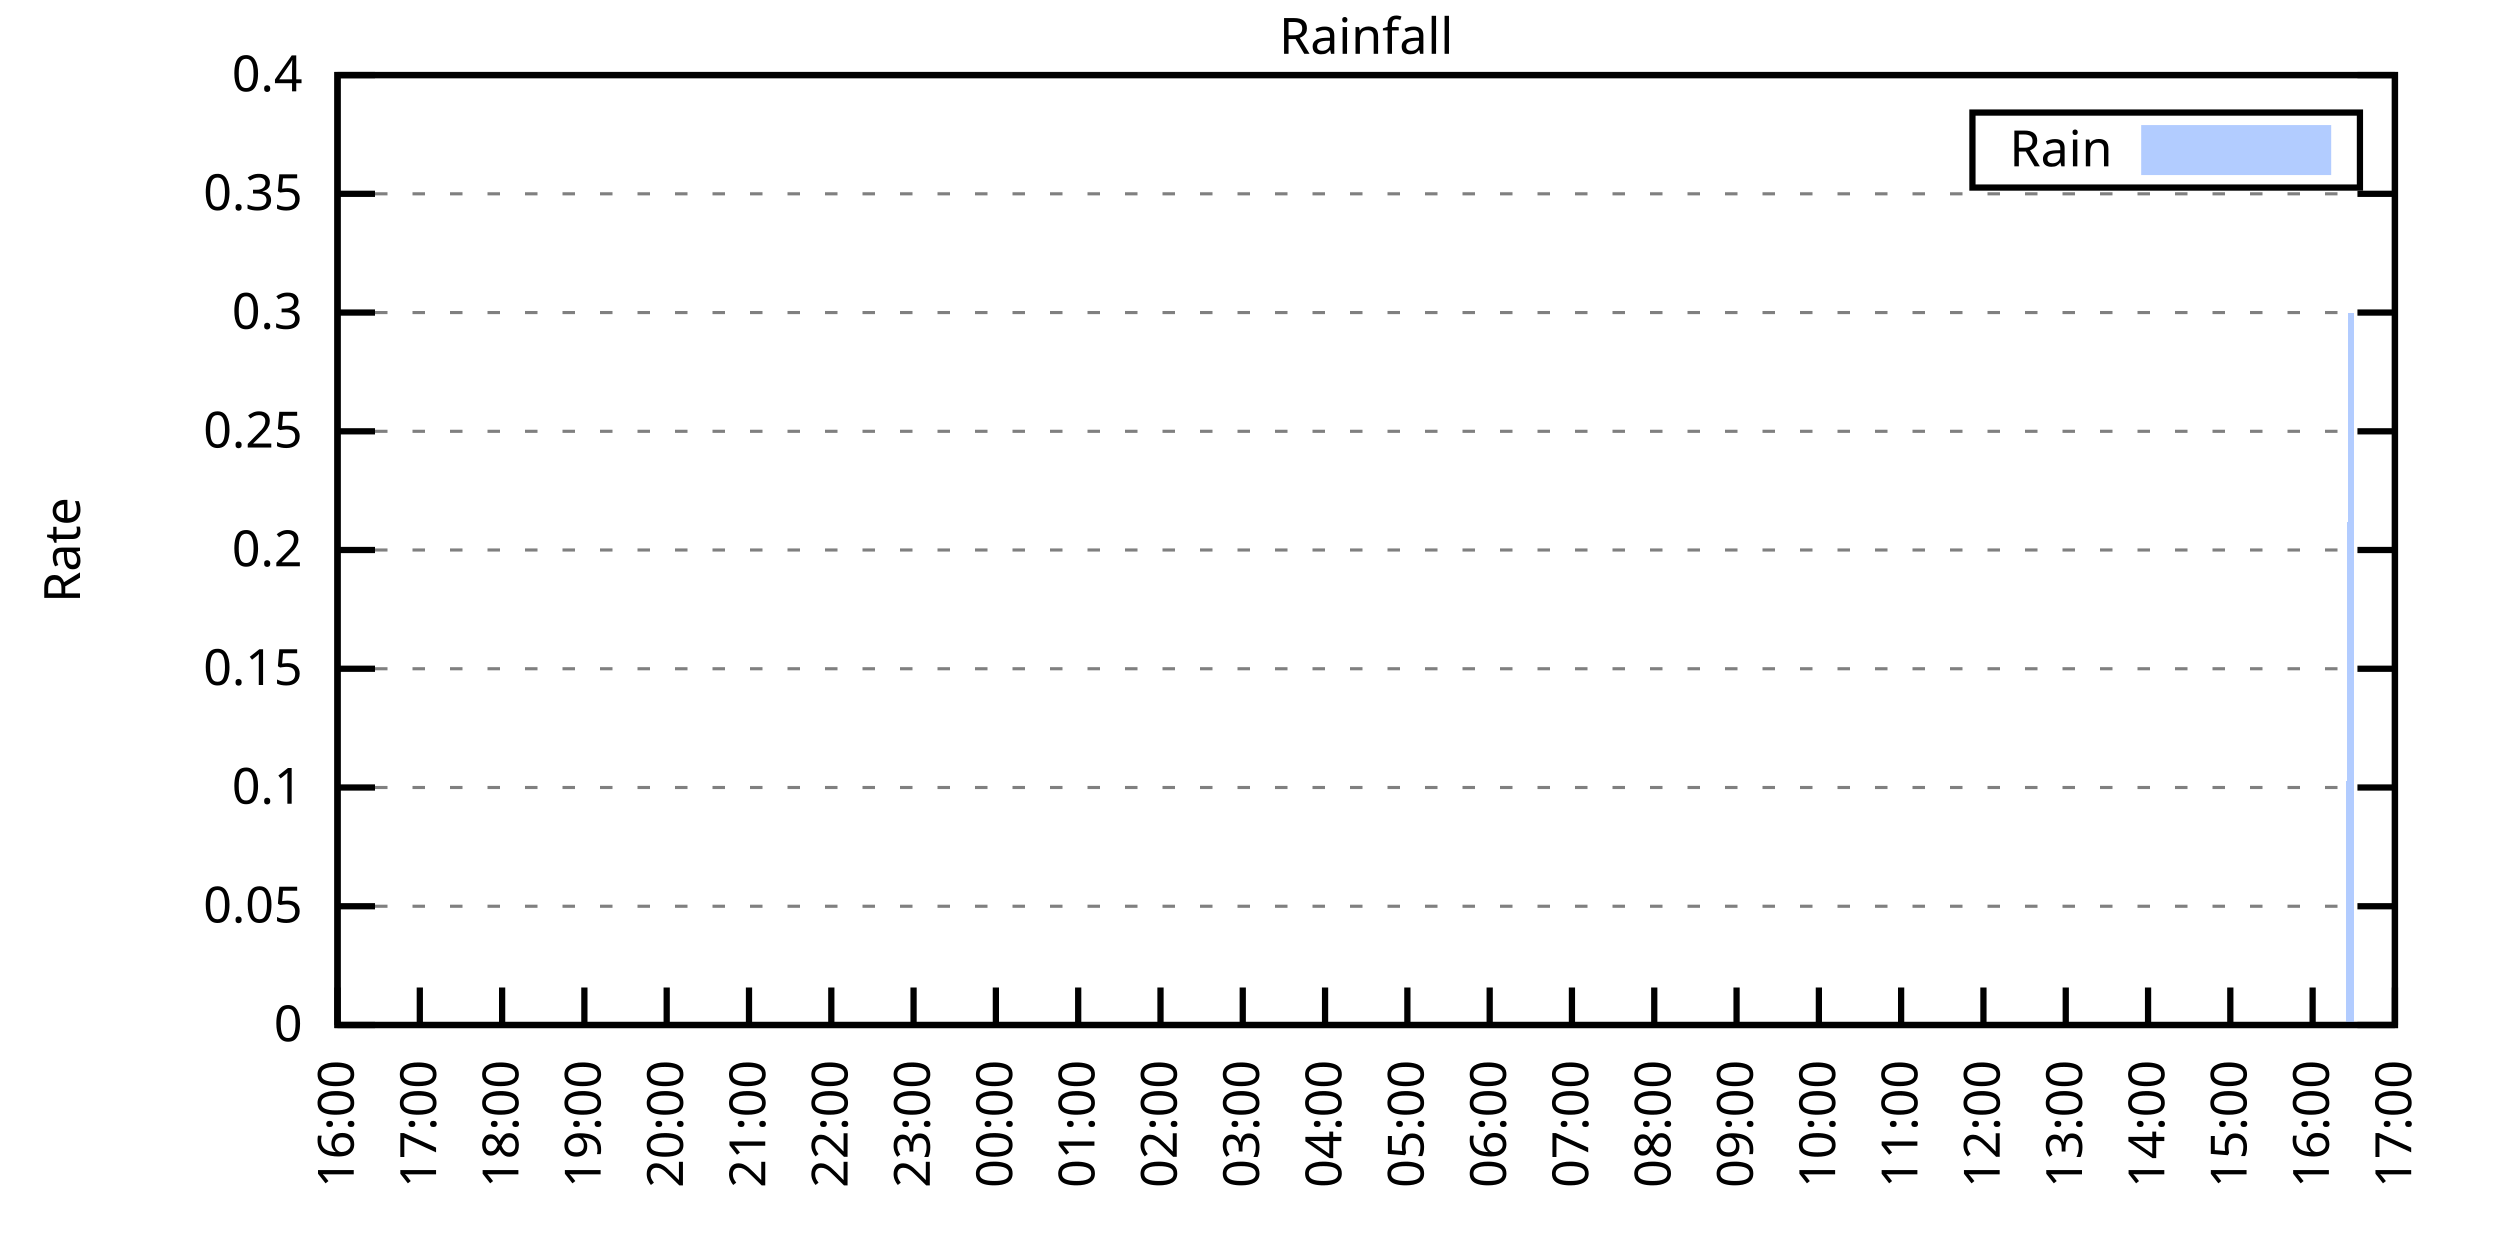
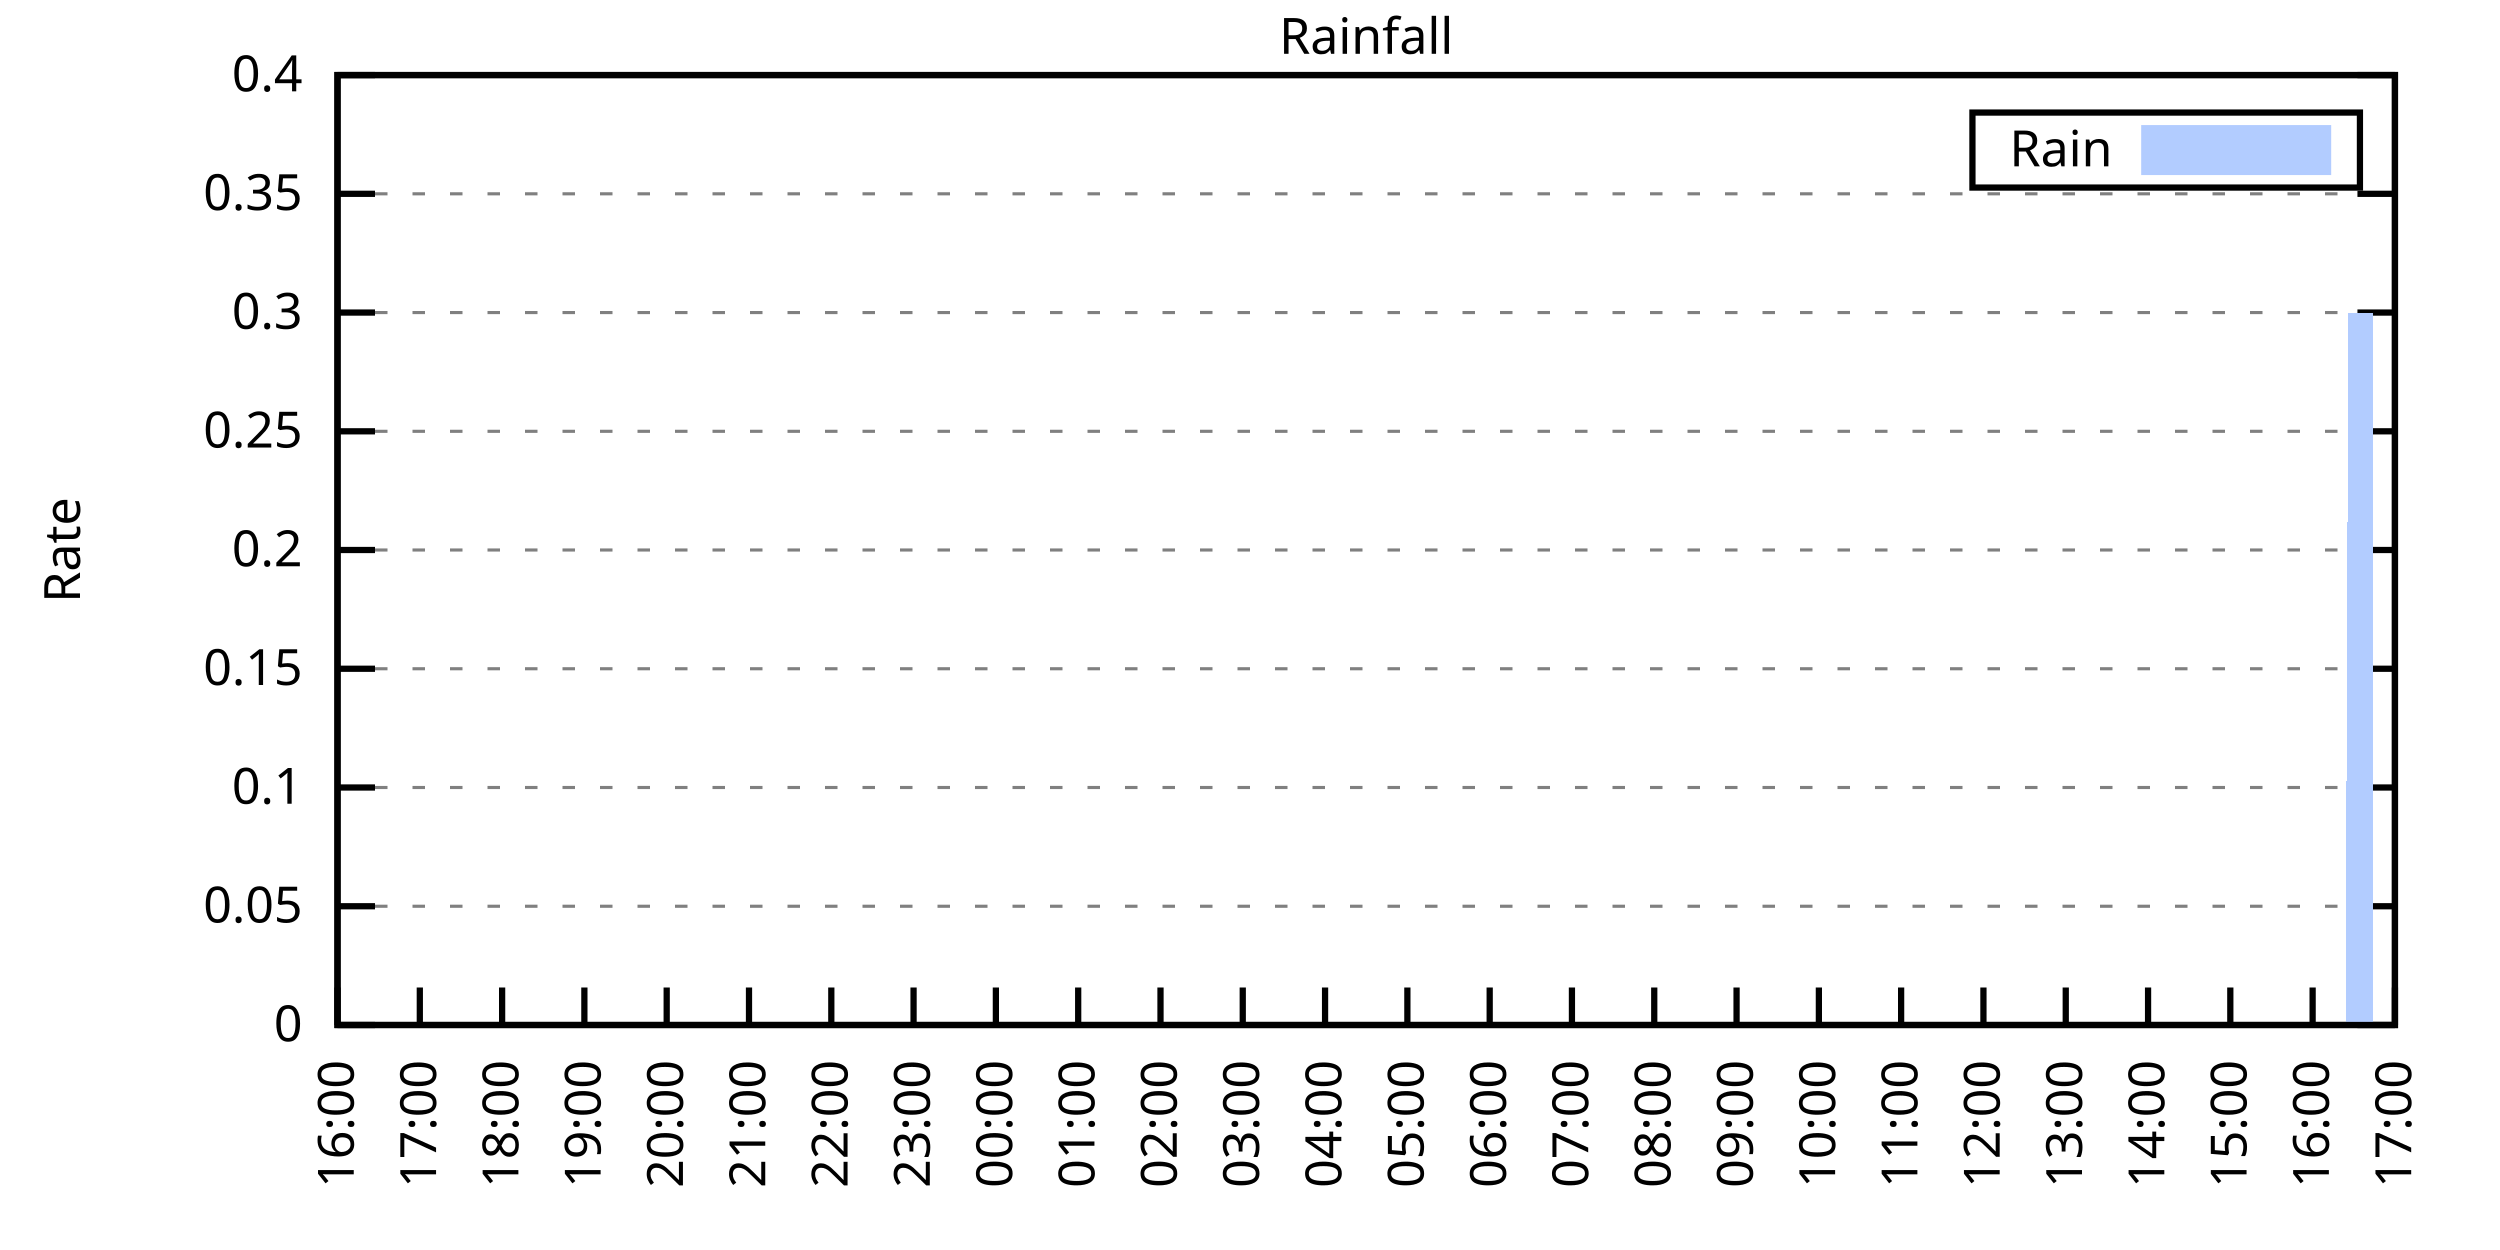
<svg xmlns="http://www.w3.org/2000/svg" xmlns:xlink="http://www.w3.org/1999/xlink" width="400" height="200" viewBox="0 0 400 200">
  <g id="gnuplot_canvas">
    <rect x="0" y="0" width="400" height="200" fill="none" />
    <defs>
      <circle id="gpDot" r="0.5" stroke-width="0.5" stroke="currentColor" />
      <path id="gpPt0" stroke-width="0.333" stroke="currentColor" d="M-1,0 h2 M0,-1 v2" />
      <path id="gpPt1" stroke-width="0.333" stroke="currentColor" d="M-1,-1 L1,1 M1,-1 L-1,1" />
      <path id="gpPt2" stroke-width="0.333" stroke="currentColor" d="M-1,0 L1,0 M0,-1 L0,1 M-1,-1 L1,1 M-1,1 L1,-1" />
      <rect id="gpPt3" stroke-width="0.333" stroke="currentColor" x="-1" y="-1" width="2" height="2" />
      <rect id="gpPt4" stroke-width="0.333" stroke="currentColor" fill="currentColor" x="-1" y="-1" width="2" height="2" />
      <circle id="gpPt5" stroke-width="0.333" stroke="currentColor" cx="0" cy="0" r="1" />
      <use xlink:href="#gpPt5" id="gpPt6" fill="currentColor" stroke="none" />
      <path id="gpPt7" stroke-width="0.333" stroke="currentColor" d="M0,-1.33 L-1.33,0.67 L1.33,0.67 z" />
      <use xlink:href="#gpPt7" id="gpPt8" fill="currentColor" stroke="none" />
      <use xlink:href="#gpPt7" id="gpPt9" stroke="currentColor" transform="rotate(180)" />
      <use xlink:href="#gpPt9" id="gpPt10" fill="currentColor" stroke="none" />
      <use xlink:href="#gpPt3" id="gpPt11" stroke="currentColor" transform="rotate(45)" />
      <use xlink:href="#gpPt11" id="gpPt12" fill="currentColor" stroke="none" />
      <path id="gpPt13" stroke-width="0.333" stroke="currentColor" d="M0,1.330 L1.265,0.411 L0.782,-1.067 L-0.782,-1.076 L-1.265,0.411 z" />
      <use xlink:href="#gpPt13" id="gpPt14" fill="currentColor" stroke="none" />
      <filter id="textbox" filterUnits="objectBoundingBox" x="0" y="0" height="1" width="1">
        <feFlood flood-color="white" flood-opacity="1" result="bgnd" />
        <feComposite in="SourceGraphic" in2="bgnd" operator="atop" />
      </filter>
      <filter id="greybox" filterUnits="objectBoundingBox" x="0" y="0" height="1" width="1">
        <feFlood flood-color="lightgrey" flood-opacity="1" result="grey" />
        <feComposite in="SourceGraphic" in2="grey" operator="atop" />
      </filter>
    </defs>
    <g fill="none" color="white" stroke="currentColor" stroke-width="1.00" stroke-linecap="butt" stroke-linejoin="miter">
</g>
    <g fill="none" color="black" stroke="currentColor" stroke-width="1.00" stroke-linecap="butt" stroke-linejoin="miter">
      <g stroke="none" shape-rendering="crispEdges">
        <polygon fill="rgb(255, 255, 255)" points="54.00,164.00 383.18,164.00 383.18,12.02 54.00,12.02 " />
      </g>
    </g>
    <g fill="none" color="black" stroke="currentColor" stroke-width="1.00" stroke-linecap="butt" stroke-linejoin="miter">
</g>
    <g fill="none" color="black" stroke="black" stroke-width="0.50" stroke-linecap="butt" stroke-linejoin="miter">
</g>
    <g fill="none" color="gray" stroke="currentColor" stroke-width="0.50" stroke-linecap="butt" stroke-linejoin="miter">
      <path stroke="gray" stroke-dasharray="2,4" class="gridline" d="M54.00,164.00 L383.19,164.00  " />
    </g>
    <g fill="none" color="gray" stroke="gray" stroke-width="1.00" stroke-linecap="butt" stroke-linejoin="miter">
</g>
    <g fill="none" color="black" stroke="currentColor" stroke-width="1.00" stroke-linecap="butt" stroke-linejoin="miter">
      <path stroke="black" d="M54.00,164.00 L60.00,164.00 M383.19,164.00 L377.19,164.00  " />
      <g transform="translate(48.40,166.60)" stroke="none" fill="black" font-family="Sans" font-size="8.00" text-anchor="end">
        <text>
          <tspan font-family="Sans"> 0</tspan>
        </text>
      </g>
    </g>
    <g fill="none" color="black" stroke="currentColor" stroke-width="1.00" stroke-linecap="butt" stroke-linejoin="miter">
</g>
    <g fill="none" color="black" stroke="black" stroke-width="0.50" stroke-linecap="butt" stroke-linejoin="miter">
</g>
    <g fill="none" color="gray" stroke="currentColor" stroke-width="0.50" stroke-linecap="butt" stroke-linejoin="miter">
      <path stroke="gray" stroke-dasharray="2,4" class="gridline" d="M54.00,145.00 L383.19,145.00  " />
    </g>
    <g fill="none" color="gray" stroke="gray" stroke-width="1.00" stroke-linecap="butt" stroke-linejoin="miter">
</g>
    <g fill="none" color="black" stroke="currentColor" stroke-width="1.00" stroke-linecap="butt" stroke-linejoin="miter">
      <path stroke="black" d="M54.00,145.00 L60.00,145.00 M383.19,145.00 L377.19,145.00  " />
      <g transform="translate(48.40,147.60)" stroke="none" fill="black" font-family="Sans" font-size="8.00" text-anchor="end">
        <text>
          <tspan font-family="Sans"> 0.05</tspan>
        </text>
      </g>
    </g>
    <g fill="none" color="black" stroke="currentColor" stroke-width="1.00" stroke-linecap="butt" stroke-linejoin="miter">
</g>
    <g fill="none" color="black" stroke="black" stroke-width="0.50" stroke-linecap="butt" stroke-linejoin="miter">
</g>
    <g fill="none" color="gray" stroke="currentColor" stroke-width="0.50" stroke-linecap="butt" stroke-linejoin="miter">
      <path stroke="gray" stroke-dasharray="2,4" class="gridline" d="M54.00,126.00 L383.19,126.00  " />
    </g>
    <g fill="none" color="gray" stroke="gray" stroke-width="1.00" stroke-linecap="butt" stroke-linejoin="miter">
</g>
    <g fill="none" color="black" stroke="currentColor" stroke-width="1.00" stroke-linecap="butt" stroke-linejoin="miter">
      <path stroke="black" d="M54.00,126.00 L60.00,126.00 M383.19,126.00 L377.19,126.00  " />
      <g transform="translate(48.40,128.60)" stroke="none" fill="black" font-family="Sans" font-size="8.00" text-anchor="end">
        <text>
          <tspan font-family="Sans"> 0.1</tspan>
        </text>
      </g>
    </g>
    <g fill="none" color="black" stroke="currentColor" stroke-width="1.00" stroke-linecap="butt" stroke-linejoin="miter">
</g>
    <g fill="none" color="black" stroke="black" stroke-width="0.50" stroke-linecap="butt" stroke-linejoin="miter">
</g>
    <g fill="none" color="gray" stroke="currentColor" stroke-width="0.50" stroke-linecap="butt" stroke-linejoin="miter">
      <path stroke="gray" stroke-dasharray="2,4" class="gridline" d="M54.00,107.00 L383.19,107.00  " />
    </g>
    <g fill="none" color="gray" stroke="gray" stroke-width="1.00" stroke-linecap="butt" stroke-linejoin="miter">
</g>
    <g fill="none" color="black" stroke="currentColor" stroke-width="1.00" stroke-linecap="butt" stroke-linejoin="miter">
      <path stroke="black" d="M54.00,107.00 L60.00,107.00 M383.19,107.00 L377.19,107.00  " />
      <g transform="translate(48.40,109.60)" stroke="none" fill="black" font-family="Sans" font-size="8.00" text-anchor="end">
        <text>
          <tspan font-family="Sans"> 0.15</tspan>
        </text>
      </g>
    </g>
    <g fill="none" color="black" stroke="currentColor" stroke-width="1.00" stroke-linecap="butt" stroke-linejoin="miter">
</g>
    <g fill="none" color="black" stroke="black" stroke-width="0.50" stroke-linecap="butt" stroke-linejoin="miter">
</g>
    <g fill="none" color="gray" stroke="currentColor" stroke-width="0.50" stroke-linecap="butt" stroke-linejoin="miter">
      <path stroke="gray" stroke-dasharray="2,4" class="gridline" d="M54.00,88.00 L383.19,88.00  " />
    </g>
    <g fill="none" color="gray" stroke="gray" stroke-width="1.00" stroke-linecap="butt" stroke-linejoin="miter">
</g>
    <g fill="none" color="black" stroke="currentColor" stroke-width="1.00" stroke-linecap="butt" stroke-linejoin="miter">
      <path stroke="black" d="M54.00,88.00 L60.00,88.00 M383.19,88.00 L377.19,88.00  " />
      <g transform="translate(48.40,90.60)" stroke="none" fill="black" font-family="Sans" font-size="8.00" text-anchor="end">
        <text>
          <tspan font-family="Sans"> 0.2</tspan>
        </text>
      </g>
    </g>
    <g fill="none" color="black" stroke="currentColor" stroke-width="1.00" stroke-linecap="butt" stroke-linejoin="miter">
</g>
    <g fill="none" color="black" stroke="black" stroke-width="0.50" stroke-linecap="butt" stroke-linejoin="miter">
</g>
    <g fill="none" color="gray" stroke="currentColor" stroke-width="0.50" stroke-linecap="butt" stroke-linejoin="miter">
      <path stroke="gray" stroke-dasharray="2,4" class="gridline" d="M54.00,69.01 L383.19,69.01  " />
    </g>
    <g fill="none" color="gray" stroke="gray" stroke-width="1.00" stroke-linecap="butt" stroke-linejoin="miter">
</g>
    <g fill="none" color="black" stroke="currentColor" stroke-width="1.00" stroke-linecap="butt" stroke-linejoin="miter">
      <path stroke="black" d="M54.00,69.01 L60.00,69.01 M383.19,69.01 L377.19,69.01  " />
      <g transform="translate(48.40,71.61)" stroke="none" fill="black" font-family="Sans" font-size="8.00" text-anchor="end">
        <text>
          <tspan font-family="Sans"> 0.25</tspan>
        </text>
      </g>
    </g>
    <g fill="none" color="black" stroke="currentColor" stroke-width="1.00" stroke-linecap="butt" stroke-linejoin="miter">
</g>
    <g fill="none" color="black" stroke="black" stroke-width="0.50" stroke-linecap="butt" stroke-linejoin="miter">
</g>
    <g fill="none" color="gray" stroke="currentColor" stroke-width="0.50" stroke-linecap="butt" stroke-linejoin="miter">
      <path stroke="gray" stroke-dasharray="2,4" class="gridline" d="M54.00,50.01 L383.19,50.01  " />
    </g>
    <g fill="none" color="gray" stroke="gray" stroke-width="1.00" stroke-linecap="butt" stroke-linejoin="miter">
</g>
    <g fill="none" color="black" stroke="currentColor" stroke-width="1.00" stroke-linecap="butt" stroke-linejoin="miter">
      <path stroke="black" d="M54.00,50.01 L60.00,50.01 M383.19,50.01 L377.19,50.01  " />
      <g transform="translate(48.40,52.61)" stroke="none" fill="black" font-family="Sans" font-size="8.00" text-anchor="end">
        <text>
          <tspan font-family="Sans"> 0.3</tspan>
        </text>
      </g>
    </g>
    <g fill="none" color="black" stroke="currentColor" stroke-width="1.00" stroke-linecap="butt" stroke-linejoin="miter">
</g>
    <g fill="none" color="black" stroke="black" stroke-width="0.50" stroke-linecap="butt" stroke-linejoin="miter">
</g>
    <g fill="none" color="gray" stroke="currentColor" stroke-width="0.50" stroke-linecap="butt" stroke-linejoin="miter">
      <path stroke="gray" stroke-dasharray="2,4" class="gridline" d="M54.00,31.01 L383.19,31.01  " />
    </g>
    <g fill="none" color="gray" stroke="gray" stroke-width="1.00" stroke-linecap="butt" stroke-linejoin="miter">
</g>
    <g fill="none" color="black" stroke="currentColor" stroke-width="1.00" stroke-linecap="butt" stroke-linejoin="miter">
      <path stroke="black" d="M54.00,31.01 L60.00,31.01 M383.19,31.01 L377.19,31.01  " />
      <g transform="translate(48.40,33.61)" stroke="none" fill="black" font-family="Sans" font-size="8.00" text-anchor="end">
        <text>
          <tspan font-family="Sans"> 0.35</tspan>
        </text>
      </g>
    </g>
    <g fill="none" color="black" stroke="currentColor" stroke-width="1.00" stroke-linecap="butt" stroke-linejoin="miter">
</g>
    <g fill="none" color="black" stroke="black" stroke-width="0.50" stroke-linecap="butt" stroke-linejoin="miter">
</g>
    <g fill="none" color="gray" stroke="currentColor" stroke-width="0.50" stroke-linecap="butt" stroke-linejoin="miter">
      <path stroke="gray" stroke-dasharray="2,4" class="gridline" d="M54.00,12.01 L383.19,12.01  " />
    </g>
    <g fill="none" color="gray" stroke="gray" stroke-width="1.00" stroke-linecap="butt" stroke-linejoin="miter">
</g>
    <g fill="none" color="black" stroke="currentColor" stroke-width="1.00" stroke-linecap="butt" stroke-linejoin="miter">
      <path stroke="black" d="M54.00,12.01 L60.00,12.01 M383.19,12.01 L377.19,12.01  " />
      <g transform="translate(48.40,14.61)" stroke="none" fill="black" font-family="Sans" font-size="8.00" text-anchor="end">
        <text>
          <tspan font-family="Sans"> 0.4</tspan>
        </text>
      </g>
    </g>
    <g fill="none" color="black" stroke="currentColor" stroke-width="1.00" stroke-linecap="butt" stroke-linejoin="miter">
      <path stroke="black" d="M54.00,164.00 L54.00,158.00  " />
      <g transform="translate(56.60,169.60) rotate(270.00)" stroke="none" fill="black" font-family="Sans" font-size="8.00" text-anchor="end">
        <text>
          <tspan font-family="Sans">16:00</tspan>
        </text>
      </g>
    </g>
    <g fill="none" color="black" stroke="currentColor" stroke-width="1.00" stroke-linecap="butt" stroke-linejoin="miter">
      <path stroke="black" d="M67.17,164.00 L67.17,158.00  " />
      <g transform="translate(69.77,169.60) rotate(270.00)" stroke="none" fill="black" font-family="Sans" font-size="8.00" text-anchor="end">
        <text>
          <tspan font-family="Sans">17:00</tspan>
        </text>
      </g>
    </g>
    <g fill="none" color="black" stroke="currentColor" stroke-width="1.00" stroke-linecap="butt" stroke-linejoin="miter">
      <path stroke="black" d="M80.34,164.00 L80.34,158.00  " />
      <g transform="translate(82.94,169.60) rotate(270.00)" stroke="none" fill="black" font-family="Sans" font-size="8.00" text-anchor="end">
        <text>
          <tspan font-family="Sans">18:00</tspan>
        </text>
      </g>
    </g>
    <g fill="none" color="black" stroke="currentColor" stroke-width="1.00" stroke-linecap="butt" stroke-linejoin="miter">
      <path stroke="black" d="M93.50,164.00 L93.50,158.00  " />
      <g transform="translate(96.10,169.60) rotate(270.00)" stroke="none" fill="black" font-family="Sans" font-size="8.00" text-anchor="end">
        <text>
          <tspan font-family="Sans">19:00</tspan>
        </text>
      </g>
    </g>
    <g fill="none" color="black" stroke="currentColor" stroke-width="1.00" stroke-linecap="butt" stroke-linejoin="miter">
      <path stroke="black" d="M106.67,164.00 L106.67,158.00  " />
      <g transform="translate(109.27,169.60) rotate(270.00)" stroke="none" fill="black" font-family="Sans" font-size="8.00" text-anchor="end">
        <text>
          <tspan font-family="Sans">20:00</tspan>
        </text>
      </g>
    </g>
    <g fill="none" color="black" stroke="currentColor" stroke-width="1.00" stroke-linecap="butt" stroke-linejoin="miter">
      <path stroke="black" d="M119.84,164.00 L119.84,158.00  " />
      <g transform="translate(122.44,169.60) rotate(270.00)" stroke="none" fill="black" font-family="Sans" font-size="8.00" text-anchor="end">
        <text>
          <tspan font-family="Sans">21:00</tspan>
        </text>
      </g>
    </g>
    <g fill="none" color="black" stroke="currentColor" stroke-width="1.00" stroke-linecap="butt" stroke-linejoin="miter">
      <path stroke="black" d="M133.01,164.00 L133.01,158.00  " />
      <g transform="translate(135.61,169.60) rotate(270.00)" stroke="none" fill="black" font-family="Sans" font-size="8.00" text-anchor="end">
        <text>
          <tspan font-family="Sans">22:00</tspan>
        </text>
      </g>
    </g>
    <g fill="none" color="black" stroke="currentColor" stroke-width="1.00" stroke-linecap="butt" stroke-linejoin="miter">
      <path stroke="black" d="M146.17,164.00 L146.17,158.00  " />
      <g transform="translate(148.77,169.60) rotate(270.00)" stroke="none" fill="black" font-family="Sans" font-size="8.00" text-anchor="end">
        <text>
          <tspan font-family="Sans">23:00</tspan>
        </text>
      </g>
    </g>
    <g fill="none" color="black" stroke="currentColor" stroke-width="1.00" stroke-linecap="butt" stroke-linejoin="miter">
      <path stroke="black" d="M159.34,164.00 L159.34,158.00  " />
      <g transform="translate(161.94,169.60) rotate(270.00)" stroke="none" fill="black" font-family="Sans" font-size="8.00" text-anchor="end">
        <text>
          <tspan font-family="Sans">00:00</tspan>
        </text>
      </g>
    </g>
    <g fill="none" color="black" stroke="currentColor" stroke-width="1.00" stroke-linecap="butt" stroke-linejoin="miter">
      <path stroke="black" d="M172.51,164.00 L172.51,158.00  " />
      <g transform="translate(175.11,169.60) rotate(270.00)" stroke="none" fill="black" font-family="Sans" font-size="8.00" text-anchor="end">
        <text>
          <tspan font-family="Sans">01:00</tspan>
        </text>
      </g>
    </g>
    <g fill="none" color="black" stroke="currentColor" stroke-width="1.00" stroke-linecap="butt" stroke-linejoin="miter">
      <path stroke="black" d="M185.68,164.00 L185.68,158.00  " />
      <g transform="translate(188.28,169.60) rotate(270.00)" stroke="none" fill="black" font-family="Sans" font-size="8.00" text-anchor="end">
        <text>
          <tspan font-family="Sans">02:00</tspan>
        </text>
      </g>
    </g>
    <g fill="none" color="black" stroke="currentColor" stroke-width="1.00" stroke-linecap="butt" stroke-linejoin="miter">
      <path stroke="black" d="M198.84,164.00 L198.84,158.00  " />
      <g transform="translate(201.44,169.60) rotate(270.00)" stroke="none" fill="black" font-family="Sans" font-size="8.00" text-anchor="end">
        <text>
          <tspan font-family="Sans">03:00</tspan>
        </text>
      </g>
    </g>
    <g fill="none" color="black" stroke="currentColor" stroke-width="1.00" stroke-linecap="butt" stroke-linejoin="miter">
      <path stroke="black" d="M212.01,164.00 L212.01,158.00  " />
      <g transform="translate(214.61,169.60) rotate(270.00)" stroke="none" fill="black" font-family="Sans" font-size="8.00" text-anchor="end">
        <text>
          <tspan font-family="Sans">04:00</tspan>
        </text>
      </g>
    </g>
    <g fill="none" color="black" stroke="currentColor" stroke-width="1.00" stroke-linecap="butt" stroke-linejoin="miter">
      <path stroke="black" d="M225.18,164.00 L225.18,158.00  " />
      <g transform="translate(227.78,169.60) rotate(270.00)" stroke="none" fill="black" font-family="Sans" font-size="8.00" text-anchor="end">
        <text>
          <tspan font-family="Sans">05:00</tspan>
        </text>
      </g>
    </g>
    <g fill="none" color="black" stroke="currentColor" stroke-width="1.00" stroke-linecap="butt" stroke-linejoin="miter">
      <path stroke="black" d="M238.35,164.00 L238.35,158.00  " />
      <g transform="translate(240.95,169.60) rotate(270.00)" stroke="none" fill="black" font-family="Sans" font-size="8.00" text-anchor="end">
        <text>
          <tspan font-family="Sans">06:00</tspan>
        </text>
      </g>
    </g>
    <g fill="none" color="black" stroke="currentColor" stroke-width="1.00" stroke-linecap="butt" stroke-linejoin="miter">
      <path stroke="black" d="M251.51,164.00 L251.51,158.00  " />
      <g transform="translate(254.11,169.60) rotate(270.00)" stroke="none" fill="black" font-family="Sans" font-size="8.00" text-anchor="end">
        <text>
          <tspan font-family="Sans">07:00</tspan>
        </text>
      </g>
    </g>
    <g fill="none" color="black" stroke="currentColor" stroke-width="1.00" stroke-linecap="butt" stroke-linejoin="miter">
      <path stroke="black" d="M264.68,164.00 L264.68,158.00  " />
      <g transform="translate(267.28,169.60) rotate(270.00)" stroke="none" fill="black" font-family="Sans" font-size="8.00" text-anchor="end">
        <text>
          <tspan font-family="Sans">08:00</tspan>
        </text>
      </g>
    </g>
    <g fill="none" color="black" stroke="currentColor" stroke-width="1.00" stroke-linecap="butt" stroke-linejoin="miter">
      <path stroke="black" d="M277.85,164.00 L277.85,158.00  " />
      <g transform="translate(280.45,169.60) rotate(270.00)" stroke="none" fill="black" font-family="Sans" font-size="8.00" text-anchor="end">
        <text>
          <tspan font-family="Sans">09:00</tspan>
        </text>
      </g>
    </g>
    <g fill="none" color="black" stroke="currentColor" stroke-width="1.00" stroke-linecap="butt" stroke-linejoin="miter">
      <path stroke="black" d="M291.02,164.00 L291.02,158.00  " />
      <g transform="translate(293.62,169.60) rotate(270.00)" stroke="none" fill="black" font-family="Sans" font-size="8.00" text-anchor="end">
        <text>
          <tspan font-family="Sans">10:00</tspan>
        </text>
      </g>
    </g>
    <g fill="none" color="black" stroke="currentColor" stroke-width="1.00" stroke-linecap="butt" stroke-linejoin="miter">
      <path stroke="black" d="M304.18,164.00 L304.18,158.00  " />
      <g transform="translate(306.78,169.60) rotate(270.00)" stroke="none" fill="black" font-family="Sans" font-size="8.00" text-anchor="end">
        <text>
          <tspan font-family="Sans">11:00</tspan>
        </text>
      </g>
    </g>
    <g fill="none" color="black" stroke="currentColor" stroke-width="1.00" stroke-linecap="butt" stroke-linejoin="miter">
      <path stroke="black" d="M317.35,164.00 L317.35,158.00  " />
      <g transform="translate(319.95,169.60) rotate(270.00)" stroke="none" fill="black" font-family="Sans" font-size="8.00" text-anchor="end">
        <text>
          <tspan font-family="Sans">12:00</tspan>
        </text>
      </g>
    </g>
    <g fill="none" color="black" stroke="currentColor" stroke-width="1.00" stroke-linecap="butt" stroke-linejoin="miter">
      <path stroke="black" d="M330.52,164.00 L330.52,158.00  " />
      <g transform="translate(333.12,169.60) rotate(270.00)" stroke="none" fill="black" font-family="Sans" font-size="8.00" text-anchor="end">
        <text>
          <tspan font-family="Sans">13:00</tspan>
        </text>
      </g>
    </g>
    <g fill="none" color="black" stroke="currentColor" stroke-width="1.00" stroke-linecap="butt" stroke-linejoin="miter">
      <path stroke="black" d="M343.69,164.00 L343.69,158.00  " />
      <g transform="translate(346.29,169.60) rotate(270.00)" stroke="none" fill="black" font-family="Sans" font-size="8.00" text-anchor="end">
        <text>
          <tspan font-family="Sans">14:00</tspan>
        </text>
      </g>
    </g>
    <g fill="none" color="black" stroke="currentColor" stroke-width="1.00" stroke-linecap="butt" stroke-linejoin="miter">
      <path stroke="black" d="M356.85,164.00 L356.85,158.00  " />
      <g transform="translate(359.45,169.60) rotate(270.00)" stroke="none" fill="black" font-family="Sans" font-size="8.00" text-anchor="end">
        <text>
          <tspan font-family="Sans">15:00</tspan>
        </text>
      </g>
    </g>
    <g fill="none" color="black" stroke="currentColor" stroke-width="1.00" stroke-linecap="butt" stroke-linejoin="miter">
      <path stroke="black" d="M370.02,164.00 L370.02,158.00  " />
      <g transform="translate(372.62,169.60) rotate(270.00)" stroke="none" fill="black" font-family="Sans" font-size="8.00" text-anchor="end">
        <text>
          <tspan font-family="Sans">16:00</tspan>
        </text>
      </g>
    </g>
    <g fill="none" color="black" stroke="currentColor" stroke-width="1.00" stroke-linecap="butt" stroke-linejoin="miter">
      <path stroke="black" d="M383.19,164.00 L383.19,158.00  " />
      <g transform="translate(385.79,169.60) rotate(270.00)" stroke="none" fill="black" font-family="Sans" font-size="8.00" text-anchor="end">
        <text>
          <tspan font-family="Sans">17:00</tspan>
        </text>
      </g>
    </g>
    <g fill="none" color="black" stroke="currentColor" stroke-width="1.00" stroke-linecap="butt" stroke-linejoin="miter">
</g>
    <g fill="none" color="black" stroke="currentColor" stroke-width="1.00" stroke-linecap="butt" stroke-linejoin="miter">
      <path stroke="black" d="M54.00,12.01 L54.00,164.00 L383.19,164.00 L383.19,12.01 L54.00,12.01 Z  " />
    </g>
    <g fill="none" color="black" stroke="currentColor" stroke-width="1.00" stroke-linecap="butt" stroke-linejoin="miter">
</g>
    <g fill="none" color="black" stroke="currentColor" stroke-width="1.00" stroke-linecap="butt" stroke-linejoin="miter">
      <path stroke="black" d="M315.59,30.01 L315.59,18.01 L377.59,18.01 L377.59,30.01 L315.59,30.01 Z  " />
    </g>
    <g id="Rainfall_plot_1">
      <g fill="none" color="white" stroke="black" stroke-width="2.00" stroke-linecap="butt" stroke-linejoin="miter">
</g>
      <g fill="none" color="black" stroke="currentColor" stroke-width="2.00" stroke-linecap="butt" stroke-linejoin="miter">
        <g transform="translate(337.99,26.61)" stroke="none" fill="black" font-family="Sans" font-size="8.00" text-anchor="end">
          <text>
            <tspan font-family="Sans">Rain</tspan>
          </text>
        </g>
      </g>
      <g fill="none" color="black" stroke="currentColor" stroke-width="2.00" stroke-linecap="butt" stroke-linejoin="miter">
        <g stroke="none" shape-rendering="crispEdges">
          <polygon fill="rgb(178, 204, 255)" points="343.59,27.01 371.99,27.01 371.99,21.01 343.59,21.01 " />
        </g>
        <path stroke="rgb(178, 204, 255)" d="M343.59,27.01 L371.99,27.01 L371.99,21.01 L343.59,21.01 L343.59,27.01 Z  " />
      </g>
      <g fill="none" color="black" stroke="currentColor" stroke-width="2.00" stroke-linecap="butt" stroke-linejoin="miter">
        <g stroke="none" shape-rendering="crispEdges">
-           <polygon fill="rgb(178, 204, 255)" points="61.02,164.00 61.46,164.00 61.90,164.00 62.34,164.00 62.78,164.00 63.22,164.00 63.66,164.00 64.10,164.00 64.53,164.00 64.97,164.00 65.41,164.00 65.85,164.00 66.29,164.00 66.73,164.00 67.17,164.00 67.61,164.00 68.05,164.00 68.48,164.00 68.92,164.00 69.36,164.00 69.80,164.00 70.24,164.00 70.68,164.00 71.12,164.00 71.56,164.00 72.00,164.00 72.43,164.00 72.87,164.00 73.31,164.00 73.75,164.00 74.19,164.00 74.63,164.00 75.07,164.00 75.51,164.00 75.95,164.00 76.38,164.00 76.82,164.00 77.26,164.00 77.70,164.00 78.14,164.00 78.58,164.00 79.02,164.00 79.46,164.00 79.90,164.00 80.34,164.00 80.77,164.00 81.21,164.00 81.65,164.00 82.09,164.00 82.53,164.00 82.97,164.00 83.41,164.00 83.85,164.00 84.29,164.00 84.72,164.00 85.16,164.00 85.60,164.00 86.04,164.00 86.48,164.00 86.92,164.00 87.36,164.00 87.80,164.00 88.24,164.00 88.67,164.00 89.11,164.00 89.55,164.00 89.99,164.00 90.43,164.00 90.87,164.00 91.31,164.00 91.75,164.00 92.19,164.00 92.62,164.00 93.06,164.00 93.50,164.00 93.94,164.00 94.38,164.00 94.82,164.00 95.26,164.00 95.70,164.00 96.14,164.00 96.58,164.00 97.01,164.00 97.45,164.00 97.89,164.00 98.33,164.00 98.77,164.00 99.21,164.00 99.65,164.00 100.09,164.00 100.53,164.00 100.96,164.00 101.40,164.00 101.84,164.00 102.28,164.00 102.72,164.00 103.16,164.00 103.60,164.00 104.04,164.00 104.48,164.00 104.91,164.00 105.35,164.00 105.79,164.00 106.23,164.00 106.67,164.00 107.11,164.00 107.55,164.00 107.99,164.00 108.43,164.00 108.87,164.00 109.30,164.00 109.74,164.00 110.18,164.00 110.62,164.00 111.06,164.00 111.50,164.00 111.94,164.00 112.38,164.00 112.82,164.00 113.25,164.00 113.69,164.00 114.13,164.00 114.57,164.00 115.01,164.00 115.45,164.00 115.89,164.00 116.33,164.00 116.77,164.00 117.20,164.00 117.64,164.00 118.08,164.00 118.52,164.00 118.96,164.00 119.40,164.00 119.84,164.00 120.28,164.00 120.72,164.00 121.15,164.00 121.59,164.00 122.03,164.00 122.47,164.00 122.91,164.00 123.35,164.00 123.79,164.00 124.23,164.00 124.67,164.00 125.11,164.00 125.54,164.00 125.98,164.00 126.42,164.00 126.86,164.00 127.30,164.00 127.74,164.00 128.18,164.00 128.62,164.00 129.06,164.00 129.49,164.00 129.93,164.00 130.37,164.00 130.81,164.00 131.25,164.00 131.69,164.00 132.13,164.00 132.57,164.00 133.01,164.00 133.44,164.00 133.88,164.00 134.32,164.00 134.76,164.00 135.20,164.00 135.64,164.00 136.08,164.00 136.52,164.00 136.96,164.00 137.39,164.00 137.83,164.00 138.27,164.00 138.71,164.00 139.15,164.00 139.59,164.00 140.03,164.00 140.47,164.00 140.91,164.00 141.35,164.00 141.78,164.00 142.22,164.00 142.66,164.00 143.10,164.00 143.54,164.00 143.98,164.00 144.42,164.00 144.86,164.00 145.30,164.00 145.73,164.00 146.17,164.00 146.61,164.00 147.05,164.00 147.49,164.00 147.93,164.00 148.37,164.00 148.81,164.00 149.25,164.00 149.68,164.00 150.12,164.00 150.56,164.00 151.00,164.00 151.44,164.00 151.88,164.00 152.32,164.00 152.76,164.00 153.20,164.00 153.63,164.00 154.07,164.00 154.51,164.00 154.95,164.00 155.39,164.00 155.83,164.00 156.27,164.00 156.71,164.00 157.15,164.00 157.59,164.00 158.02,164.00 158.46,164.00 158.90,164.00 159.34,164.00 159.78,164.00 160.22,164.00 160.66,164.00 161.10,164.00 161.54,164.00 161.97,164.00 162.41,164.00 162.85,164.00 163.29,164.00 163.73,164.00 164.17,164.00 164.61,164.00 165.05,164.00 165.49,164.00 165.92,164.00 166.36,164.00 166.80,164.00 167.24,164.00 167.68,164.00 168.12,164.00 168.56,164.00 169.00,164.00 169.44,164.00 169.87,164.00 170.31,164.00 170.75,164.00 171.19,164.00 171.63,164.00 172.07,164.00 172.51,164.00 172.95,164.00 173.39,164.00 173.83,164.00 174.26,164.00 174.70,164.00 175.14,164.00 175.58,164.00 176.02,164.00 176.46,164.00 176.90,164.00 177.34,164.00 177.78,164.00 178.21,164.00 178.65,164.00 179.09,164.00 179.53,164.00 179.97,164.00 180.41,164.00 180.85,164.00 181.29,164.00 181.73,164.00 182.16,164.00 182.60,164.00 183.04,164.00 183.48,164.00 183.92,164.00 184.36,164.00 184.80,164.00 185.24,164.00 185.68,164.00 186.11,164.00 186.55,164.00 186.99,164.00 187.43,164.00 187.87,164.00 188.31,164.00 188.75,164.00 189.19,164.00 189.63,164.00 190.07,164.00 190.50,164.00 190.94,164.00 191.38,164.00 191.82,164.00 192.26,164.00 192.70,164.00 193.14,164.00 193.58,164.00 194.02,164.00 194.45,164.00 194.89,164.00 195.33,164.00 195.77,164.00 196.21,164.00 196.65,164.00 197.09,164.00 197.53,164.00 197.97,164.00 198.40,164.00 198.84,164.00 199.28,164.00 199.72,164.00 200.16,164.00 200.60,164.00 201.04,164.00 201.48,164.00 201.92,164.00 202.35,164.00 202.79,164.00 203.23,164.00 203.67,164.00 204.11,164.00 204.55,164.00 204.99,164.00 205.43,164.00 205.87,164.00 206.31,164.00 206.74,164.00 207.18,164.00 207.62,164.00 208.06,164.00 208.50,164.00 208.94,164.00 209.38,164.00 209.82,164.00 210.26,164.00 210.69,164.00 211.13,164.00 211.57,164.00 212.01,164.00 212.45,164.00 212.89,164.00 213.33,164.00 213.77,164.00 214.21,164.00 214.64,164.00 215.08,164.00 215.52,164.00 215.96,164.00 216.40,164.00 216.84,164.00 217.28,164.00 217.72,164.00 218.16,164.00 218.60,164.00 219.03,164.00 219.47,164.00 219.91,164.00 220.35,164.00 220.79,164.00 221.23,164.00 221.67,164.00 222.11,164.00 222.55,164.00 222.98,164.00 223.42,164.00 223.86,164.00 224.30,164.00 224.74,164.00 225.18,164.00 225.62,164.00 226.06,164.00 226.50,164.00 226.93,164.00 227.37,164.00 227.81,164.00 228.25,164.00 228.69,164.00 229.13,164.00 229.57,164.00 230.01,164.00 230.45,164.00 230.88,164.00 231.32,164.00 231.76,164.00 232.20,164.00 232.64,164.00 233.08,164.00 233.52,164.00 233.96,164.00 234.40,164.00 234.84,164.00 235.27,164.00 235.71,164.00 236.15,164.00 236.59,164.00 237.03,164.00 237.47,164.00 237.91,164.00 238.35,164.00 238.79,164.00 239.22,164.00 239.66,164.00 240.10,164.00 240.54,164.00 240.98,164.00 241.42,164.00 241.86,164.00 242.30,164.00 242.74,164.00 243.17,164.00 243.61,164.00 244.05,164.00 244.49,164.00 244.93,164.00 245.37,164.00 245.81,164.00 246.25,164.00 246.69,164.00 247.12,164.00 247.56,164.00 248.00,164.00 248.44,164.00 248.88,164.00 249.32,164.00 249.76,164.00 250.20,164.00 250.64,164.00 251.08,164.00 251.51,164.00 251.95,164.00 252.39,164.00 252.83,164.00 253.27,164.00 253.71,164.00 254.15,164.00 254.59,164.00 255.03,164.00 255.46,164.00 255.90,164.00 256.34,164.00 256.78,164.00 257.22,164.00 257.66,164.00 258.10,164.00 258.54,164.00 258.98,164.00 259.41,164.00 259.85,164.00 260.29,164.00 260.73,164.00 261.17,164.00 261.61,164.00 262.05,164.00 262.49,164.00 262.93,164.00 263.36,164.00 263.80,164.00 264.24,164.00 264.68,164.00 265.12,164.00 265.56,164.00 266.00,164.00 266.44,164.00 266.88,164.00 267.32,164.00 267.75,164.00 268.19,164.00 268.63,164.00 269.07,164.00 269.51,164.00 269.95,164.00 270.39,164.00 270.83,164.00 271.27,164.00 271.70,164.00 272.14,164.00 272.58,164.00 273.02,164.00 273.46,164.00 273.90,164.00 274.34,164.00 274.78,164.00 275.22,164.00 275.65,164.00 276.09,164.00 276.53,164.00 276.97,164.00 277.41,164.00 277.85,164.00 278.29,164.00 278.73,164.00 279.17,164.00 279.60,164.00 280.04,164.00 280.48,164.00 280.92,164.00 281.36,164.00 281.80,164.00 282.24,164.00 282.68,164.00 283.12,164.00 283.56,164.00 283.99,164.00 284.43,164.00 284.87,164.00 285.31,164.00 285.75,164.00 286.19,164.00 286.63,164.00 287.07,164.00 287.51,164.00 287.94,164.00 288.38,164.00 288.82,164.00 289.26,164.00 289.70,164.00 290.14,164.00 290.58,164.00 291.02,164.00 291.46,164.00 291.89,164.00 292.33,164.00 292.77,164.00 293.21,164.00 293.65,164.00 294.09,164.00 294.53,164.00 294.97,164.00 295.41,164.00 295.84,164.00 296.28,164.00 296.72,164.00 297.16,164.00 297.60,164.00 298.04,164.00 298.48,164.00 298.92,164.00 299.36,164.00 299.80,164.00 300.23,164.00 300.67,164.00 301.11,164.00 301.55,164.00 301.99,164.00 302.43,164.00 302.87,164.00 303.31,164.00 303.75,164.00 304.18,164.00 304.62,164.00 305.06,164.00 305.50,164.00 305.94,164.00 306.38,164.00 306.82,164.00 307.26,164.00 307.70,164.00 308.13,164.00 308.57,164.00 309.01,164.00 309.45,164.00 309.89,164.00 310.33,164.00 310.77,164.00 311.21,164.00 311.65,164.00 312.08,164.00 312.52,164.00 312.96,164.00 313.40,164.00 313.84,164.00 314.28,164.00 314.72,164.00 315.16,164.00 315.60,164.00 316.04,164.00 316.47,164.00 316.91,164.00 317.35,164.00 317.79,164.00 318.23,164.00 318.67,164.00 319.11,164.00 319.55,164.00 319.99,164.00 320.42,164.00 320.86,164.00 321.30,164.00 321.74,164.00 322.18,164.00 322.62,164.00 323.06,164.00 323.50,164.00 323.94,164.00 324.37,164.00 324.81,164.00 325.25,164.00 325.69,164.00 326.13,164.00 326.57,164.00 327.01,164.00 327.45,164.00 327.89,164.00 328.33,164.00 328.76,164.00 329.20,164.00 329.64,164.00 330.08,164.00 330.52,164.00 330.96,164.00 331.40,164.00 331.84,164.00 332.28,164.00 332.71,164.00 333.15,164.00 333.59,164.00 334.03,164.00 334.47,164.00 334.91,164.00 335.35,164.00 335.79,164.00 336.23,164.00 336.66,164.00 337.10,164.00 337.54,164.00 337.98,164.00 338.42,164.00 338.86,164.00 339.30,164.00 339.74,164.00 340.18,164.00 340.61,164.00 341.05,164.00 341.49,164.00 341.93,164.00 342.37,164.00 342.81,164.00 343.25,164.00 343.69,164.00 344.13,164.00 344.57,164.00 345.00,164.00 345.44,164.00 345.88,164.00 346.32,164.00 346.76,164.00 347.20,164.00 347.64,164.00 348.08,164.00 348.52,164.00 348.95,164.00 349.39,164.00 349.83,164.00 350.27,164.00 350.71,164.00 351.15,164.00 351.59,164.00 352.03,164.00 352.47,164.00 352.90,164.00 353.34,164.00 353.78,164.00 354.22,164.00 354.66,164.00 355.10,164.00 355.54,164.00 355.98,164.00 356.42,164.00 356.85,164.00 357.29,164.00 357.73,164.00 358.17,164.00 358.61,164.00 359.05,164.00 359.49,164.00 359.93,164.00 360.37,164.00 360.81,164.00 361.24,164.00 361.68,164.00 362.12,164.00 362.56,164.00 363.00,164.00 363.44,164.00 363.88,164.00 364.32,164.00 364.76,164.00 365.19,164.00 365.63,164.00 366.07,164.00 366.51,164.00 366.95,164.00 367.39,164.00 367.83,164.00 368.27,164.00 368.71,164.00 369.14,164.00 369.58,164.00 370.02,164.00 370.46,164.00 370.90,164.00 371.34,164.00 371.78,164.00 372.22,164.00 372.66,164.00 373.09,164.00 373.53,164.00 373.97,164.00 374.41,164.00 374.85,164.00 375.29,164.00 375.73,50.01 376.17,50.01 376.61,50.01 376.61,164.00 61.02,164.00 " />
+           <polygon fill="rgb(178, 204, 255)" points="64.10,164.00 64.53,164.00 64.97,164.00 65.41,164.00 65.85,164.00 66.29,164.00 66.73,164.00 67.17,164.00 67.61,164.00 68.05,164.00 68.48,164.00 68.92,164.00 69.36,164.00 69.80,164.00 70.24,164.00 70.68,164.00 71.12,164.00 71.56,164.00 72.00,164.00 72.43,164.00 72.87,164.00 73.31,164.00 73.75,164.00 74.19,164.00 74.63,164.00 75.07,164.00 75.51,164.00 75.95,164.00 76.38,164.00 76.82,164.00 77.26,164.00 77.70,164.00 78.14,164.00 78.58,164.00 79.02,164.00 79.46,164.00 79.90,164.00 80.34,164.00 80.77,164.00 81.21,164.00 81.65,164.00 82.09,164.00 82.53,164.00 82.97,164.00 83.41,164.00 83.85,164.00 84.29,164.00 84.72,164.00 85.16,164.00 85.60,164.00 86.04,164.00 86.48,164.00 86.92,164.00 87.36,164.00 87.80,164.00 88.24,164.00 88.67,164.00 89.11,164.00 89.55,164.00 89.99,164.00 90.43,164.00 90.87,164.00 91.31,164.00 91.75,164.00 92.19,164.00 92.62,164.00 93.06,164.00 93.50,164.00 93.94,164.00 94.38,164.00 94.82,164.00 95.26,164.00 95.70,164.00 96.14,164.00 96.58,164.00 97.01,164.00 97.45,164.00 97.89,164.00 98.33,164.00 98.77,164.00 99.21,164.00 99.65,164.00 100.09,164.00 100.53,164.00 100.96,164.00 101.40,164.00 101.84,164.00 102.28,164.00 102.72,164.00 103.16,164.00 103.60,164.00 104.04,164.00 104.48,164.00 104.91,164.00 105.35,164.00 105.79,164.00 106.23,164.00 106.67,164.00 107.11,164.00 107.55,164.00 107.99,164.00 108.43,164.00 108.87,164.00 109.30,164.00 109.74,164.00 110.18,164.00 110.62,164.00 111.06,164.00 111.50,164.00 111.94,164.00 112.38,164.00 112.82,164.00 113.25,164.00 113.69,164.00 114.13,164.00 114.57,164.00 115.01,164.00 115.45,164.00 115.89,164.00 116.33,164.00 116.77,164.00 117.20,164.00 117.64,164.00 118.08,164.00 118.52,164.00 118.96,164.00 119.40,164.00 119.84,164.00 120.28,164.00 120.72,164.00 121.15,164.00 121.59,164.00 122.03,164.00 122.47,164.00 122.91,164.00 123.35,164.00 123.79,164.00 124.23,164.00 124.67,164.00 125.11,164.00 125.54,164.00 125.98,164.00 126.42,164.00 126.86,164.00 127.30,164.00 127.74,164.00 128.18,164.00 128.62,164.00 129.06,164.00 129.49,164.00 129.93,164.00 130.37,164.00 130.81,164.00 131.25,164.00 131.69,164.00 132.13,164.00 132.57,164.00 133.01,164.00 133.44,164.00 133.88,164.00 134.32,164.00 134.76,164.00 135.20,164.00 135.64,164.00 136.08,164.00 136.52,164.00 136.96,164.00 137.39,164.00 137.83,164.00 138.27,164.00 138.71,164.00 139.15,164.00 139.59,164.00 140.03,164.00 140.47,164.00 140.91,164.00 141.35,164.00 141.78,164.00 142.22,164.00 142.66,164.00 143.10,164.00 143.54,164.00 143.98,164.00 144.42,164.00 144.86,164.00 145.30,164.00 145.73,164.00 146.17,164.00 146.61,164.00 147.05,164.00 147.49,164.00 147.93,164.00 148.37,164.00 148.81,164.00 149.25,164.00 149.68,164.00 150.12,164.00 150.56,164.00 151.00,164.00 151.44,164.00 151.88,164.00 152.32,164.00 152.76,164.00 153.20,164.00 153.63,164.00 154.07,164.00 154.51,164.00 154.95,164.00 155.39,164.00 155.83,164.00 156.27,164.00 156.71,164.00 157.15,164.00 157.59,164.00 158.02,164.00 158.46,164.00 158.90,164.00 159.34,164.00 159.78,164.00 160.22,164.00 160.66,164.00 161.10,164.00 161.54,164.00 161.97,164.00 162.41,164.00 162.85,164.00 163.29,164.00 163.73,164.00 164.17,164.00 164.61,164.00 165.05,164.00 165.49,164.00 165.92,164.00 166.36,164.00 166.80,164.00 167.24,164.00 167.68,164.00 168.12,164.00 168.56,164.00 169.00,164.00 169.44,164.00 169.87,164.00 170.31,164.00 170.75,164.00 171.19,164.00 171.63,164.00 172.07,164.00 172.51,164.00 172.95,164.00 173.39,164.00 173.83,164.00 174.26,164.00 174.70,164.00 175.14,164.00 175.58,164.00 176.02,164.00 176.46,164.00 176.90,164.00 177.34,164.00 177.78,164.00 178.21,164.00 178.65,164.00 179.09,164.00 179.53,164.00 179.97,164.00 180.41,164.00 180.85,164.00 181.29,164.00 181.73,164.00 182.16,164.00 182.60,164.00 183.04,164.00 183.48,164.00 183.92,164.00 184.36,164.00 184.80,164.00 185.24,164.00 185.68,164.00 186.11,164.00 186.55,164.00 186.99,164.00 187.43,164.00 187.87,164.00 188.31,164.00 188.75,164.00 189.19,164.00 189.63,164.00 190.07,164.00 190.50,164.00 190.94,164.00 191.38,164.00 191.82,164.00 192.26,164.00 192.70,164.00 193.14,164.00 193.58,164.00 194.02,164.00 194.45,164.00 194.89,164.00 195.33,164.00 195.77,164.00 196.21,164.00 196.65,164.00 197.09,164.00 197.53,164.00 197.97,164.00 198.40,164.00 198.84,164.00 199.28,164.00 199.72,164.00 200.16,164.00 200.60,164.00 201.04,164.00 201.48,164.00 201.92,164.00 202.35,164.00 202.79,164.00 203.23,164.00 203.67,164.00 204.11,164.00 204.55,164.00 204.99,164.00 205.43,164.00 205.87,164.00 206.31,164.00 206.74,164.00 207.18,164.00 207.62,164.00 208.06,164.00 208.50,164.00 208.94,164.00 209.38,164.00 209.82,164.00 210.26,164.00 210.69,164.00 211.13,164.00 211.57,164.00 212.01,164.00 212.45,164.00 212.89,164.00 213.33,164.00 213.77,164.00 214.21,164.00 214.64,164.00 215.08,164.00 215.52,164.00 215.96,164.00 216.40,164.00 216.84,164.00 217.28,164.00 217.72,164.00 218.16,164.00 218.60,164.00 219.03,164.00 219.47,164.00 219.91,164.00 220.35,164.00 220.79,164.00 221.23,164.00 221.67,164.00 222.11,164.00 222.55,164.00 222.98,164.00 223.42,164.00 223.86,164.00 224.30,164.00 224.74,164.00 225.18,164.00 225.62,164.00 226.06,164.00 226.50,164.00 226.93,164.00 227.37,164.00 227.81,164.00 228.25,164.00 228.69,164.00 229.13,164.00 229.57,164.00 230.01,164.00 230.45,164.00 230.88,164.00 231.32,164.00 231.76,164.00 232.20,164.00 232.64,164.00 233.08,164.00 233.52,164.00 233.96,164.00 234.40,164.00 234.84,164.00 235.27,164.00 235.71,164.00 236.15,164.00 236.59,164.00 237.03,164.00 237.47,164.00 237.91,164.00 238.35,164.00 238.79,164.00 239.22,164.00 239.66,164.00 240.10,164.00 240.54,164.00 240.98,164.00 241.42,164.00 241.86,164.00 242.30,164.00 242.74,164.00 243.17,164.00 243.61,164.00 244.05,164.00 244.49,164.00 244.93,164.00 245.37,164.00 245.81,164.00 246.25,164.00 246.69,164.00 247.12,164.00 247.56,164.00 248.00,164.00 248.44,164.00 248.88,164.00 249.32,164.00 249.76,164.00 250.20,164.00 250.64,164.00 251.08,164.00 251.51,164.00 251.95,164.00 252.39,164.00 252.83,164.00 253.27,164.00 253.71,164.00 254.15,164.00 254.59,164.00 255.03,164.00 255.46,164.00 255.90,164.00 256.34,164.00 256.78,164.00 257.22,164.00 257.66,164.00 258.10,164.00 258.54,164.00 258.98,164.00 259.41,164.00 259.85,164.00 260.29,164.00 260.73,164.00 261.17,164.00 261.61,164.00 262.05,164.00 262.49,164.00 262.93,164.00 263.36,164.00 263.80,164.00 264.24,164.00 264.68,164.00 265.12,164.00 265.56,164.00 266.00,164.00 266.44,164.00 266.88,164.00 267.32,164.00 267.75,164.00 268.19,164.00 268.63,164.00 269.07,164.00 269.51,164.00 269.95,164.00 270.39,164.00 270.83,164.00 271.27,164.00 271.70,164.00 272.14,164.00 272.58,164.00 273.02,164.00 273.46,164.00 273.90,164.00 274.34,164.00 274.78,164.00 275.22,164.00 275.65,164.00 276.09,164.00 276.53,164.00 276.97,164.00 277.41,164.00 277.85,164.00 278.29,164.00 278.73,164.00 279.17,164.00 279.60,164.00 280.04,164.00 280.48,164.00 280.92,164.00 281.36,164.00 281.80,164.00 282.24,164.00 282.68,164.00 283.12,164.00 283.56,164.00 283.99,164.00 284.43,164.00 284.87,164.00 285.31,164.00 285.75,164.00 286.19,164.00 286.63,164.00 287.07,164.00 287.51,164.00 287.94,164.00 288.38,164.00 288.82,164.00 289.26,164.00 289.70,164.00 290.14,164.00 290.58,164.00 291.02,164.00 291.46,164.00 291.89,164.00 292.33,164.00 292.77,164.00 293.21,164.00 293.65,164.00 294.09,164.00 294.53,164.00 294.97,164.00 295.41,164.00 295.84,164.00 296.28,164.00 296.72,164.00 297.16,164.00 297.60,164.00 298.04,164.00 298.48,164.00 298.92,164.00 299.36,164.00 299.80,164.00 300.23,164.00 300.67,164.00 301.11,164.00 301.55,164.00 301.99,164.00 302.43,164.00 302.87,164.00 303.31,164.00 303.75,164.00 304.18,164.00 304.62,164.00 305.06,164.00 305.50,164.00 305.94,164.00 306.38,164.00 306.82,164.00 307.26,164.00 307.70,164.00 308.13,164.00 308.57,164.00 309.01,164.00 309.45,164.00 309.89,164.00 310.33,164.00 310.77,164.00 311.21,164.00 311.65,164.00 312.08,164.00 312.52,164.00 312.96,164.00 313.40,164.00 313.84,164.00 314.28,164.00 314.72,164.00 315.16,164.00 315.60,164.00 316.04,164.00 316.47,164.00 316.91,164.00 317.35,164.00 317.79,164.00 318.23,164.00 318.67,164.00 319.11,164.00 319.55,164.00 319.99,164.00 320.42,164.00 320.86,164.00 321.30,164.00 321.74,164.00 322.18,164.00 322.62,164.00 323.06,164.00 323.50,164.00 323.94,164.00 324.37,164.00 324.81,164.00 325.25,164.00 325.69,164.00 326.13,164.00 326.57,164.00 327.01,164.00 327.45,164.00 327.89,164.00 328.33,164.00 328.76,164.00 329.20,164.00 329.64,164.00 330.08,164.00 330.52,164.00 330.96,164.00 331.40,164.00 331.84,164.00 332.28,164.00 332.71,164.00 333.15,164.00 333.59,164.00 334.03,164.00 334.47,164.00 334.91,164.00 335.35,164.00 335.79,164.00 336.23,164.00 336.66,164.00 337.10,164.00 337.54,164.00 337.98,164.00 338.42,164.00 338.86,164.00 339.30,164.00 339.74,164.00 340.18,164.00 340.61,164.00 341.05,164.00 341.49,164.00 341.93,164.00 342.37,164.00 342.81,164.00 343.25,164.00 343.69,164.00 344.13,164.00 344.57,164.00 345.00,164.00 345.44,164.00 345.88,164.00 346.32,164.00 346.76,164.00 347.20,164.00 347.64,164.00 348.08,164.00 348.52,164.00 348.95,164.00 349.39,164.00 349.83,164.00 350.27,164.00 350.71,164.00 351.15,164.00 351.59,164.00 352.03,164.00 352.47,164.00 352.90,164.00 353.34,164.00 353.78,164.00 354.22,164.00 354.66,164.00 355.10,164.00 355.54,164.00 355.98,164.00 356.42,164.00 356.85,164.00 357.29,164.00 357.73,164.00 358.17,164.00 358.61,164.00 359.05,164.00 359.49,164.00 359.93,164.00 360.37,164.00 360.81,164.00 361.24,164.00 361.68,164.00 362.12,164.00 362.56,164.00 363.00,164.00 363.44,164.00 363.88,164.00 364.32,164.00 364.76,164.00 365.19,164.00 365.63,164.00 366.07,164.00 366.51,164.00 366.95,164.00 367.39,164.00 367.83,164.00 368.27,164.00 368.71,164.00 369.14,164.00 369.58,164.00 370.02,164.00 370.46,164.00 370.90,164.00 371.34,164.00 371.78,164.00 372.22,164.00 372.66,164.00 373.09,164.00 373.53,164.00 373.97,164.00 374.41,164.00 374.85,164.00 375.29,164.00 375.73,50.01 376.17,50.01 376.61,50.01 377.05,50.01 377.48,50.01 377.92,50.01 378.36,50.01 378.80,50.01 379.24,50.01 379.68,50.01 379.68,164.00 64.10,164.00 " />
        </g>
      </g>
    </g>
    <g fill="none" color="black" stroke="currentColor" stroke-width="2.00" stroke-linecap="butt" stroke-linejoin="miter">
</g>
    <g fill="none" color="black" stroke="black" stroke-width="1.00" stroke-linecap="butt" stroke-linejoin="miter">
</g>
    <g fill="none" color="black" stroke="currentColor" stroke-width="1.00" stroke-linecap="butt" stroke-linejoin="miter">
      <path stroke="black" d="M54.00,12.01 L54.00,164.00 L383.19,164.00 L383.19,12.01 L54.00,12.01 Z  " />
      <g transform="translate(12.80,88.01) rotate(270.00)" stroke="none" fill="black" font-family="Sans" font-size="8.00" text-anchor="middle">
        <text>
          <tspan font-family="Sans">Rate</tspan>
        </text>
      </g>
    </g>
    <g fill="none" color="black" stroke="currentColor" stroke-width="1.00" stroke-linecap="butt" stroke-linejoin="miter">
</g>
    <g fill="none" color="black" stroke="currentColor" stroke-width="1.00" stroke-linecap="butt" stroke-linejoin="miter">
      <g transform="translate(218.59,8.61)" stroke="none" fill="black" font-family="Sans" font-size="8.00" text-anchor="middle">
        <text>
          <tspan font-family="Sans">Rainfall</tspan>
        </text>
      </g>
    </g>
    <g fill="none" color="black" stroke="currentColor" stroke-width="1.00" stroke-linecap="butt" stroke-linejoin="miter">
</g>
  </g>
</svg>
